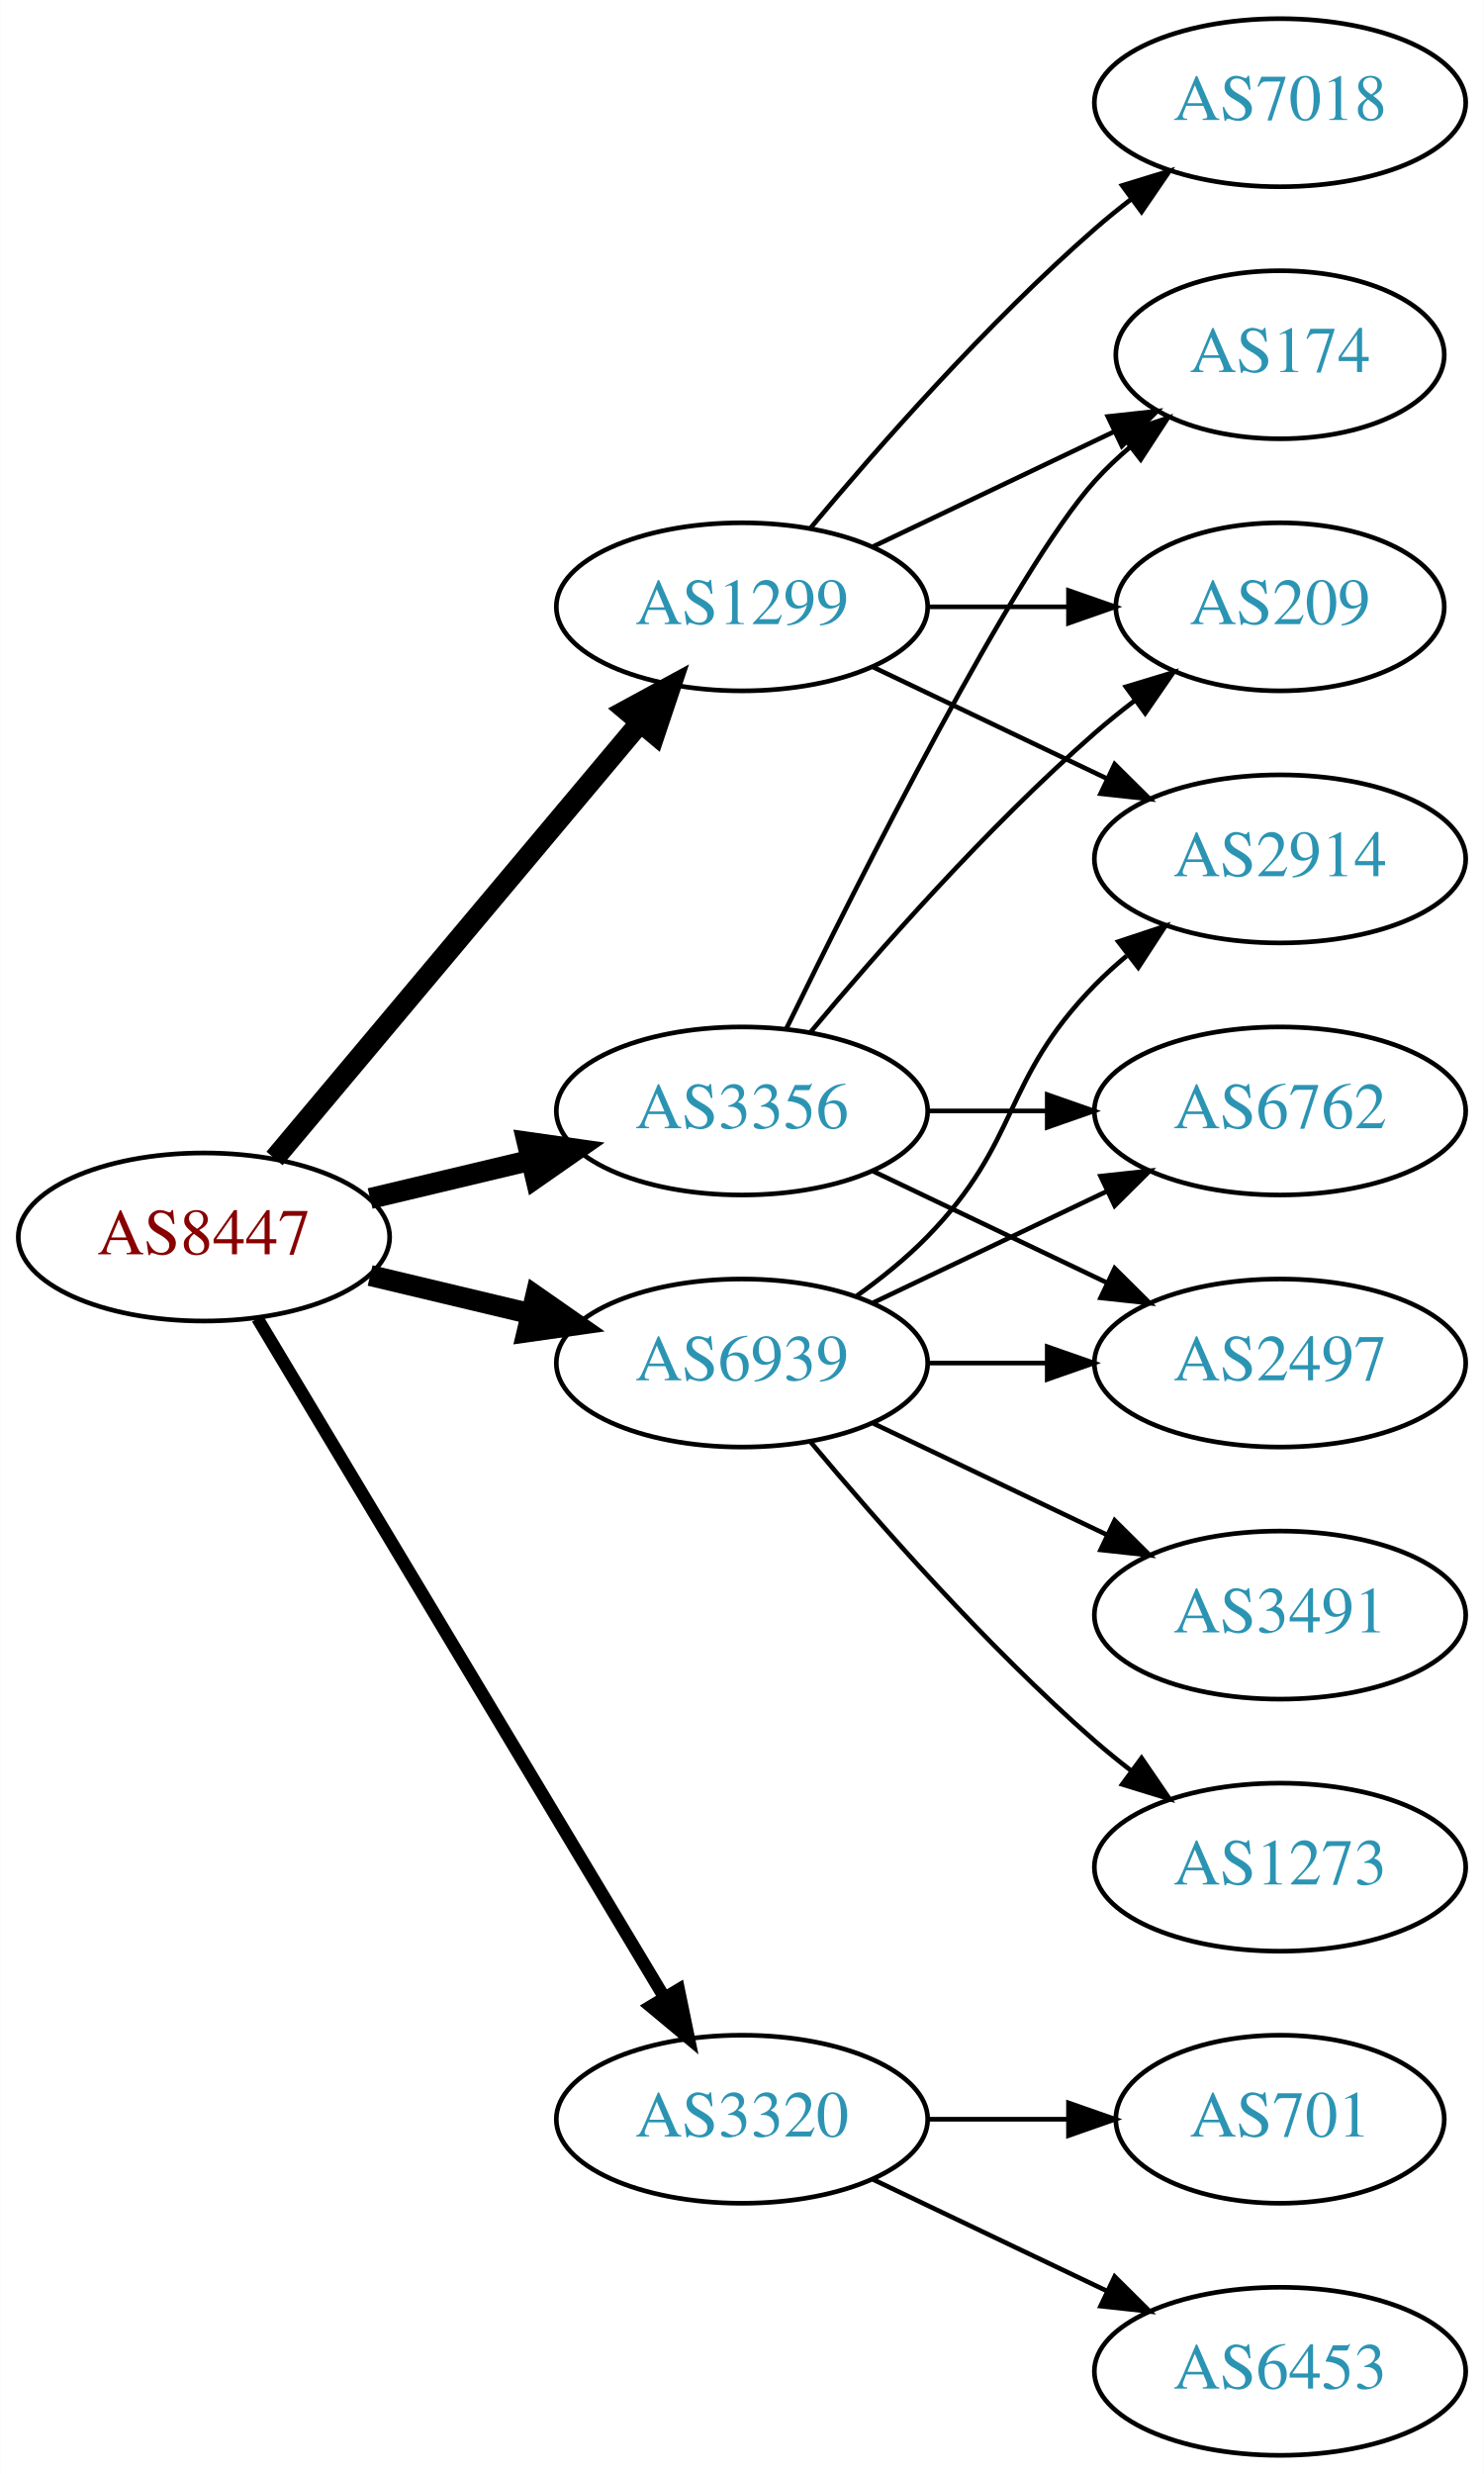
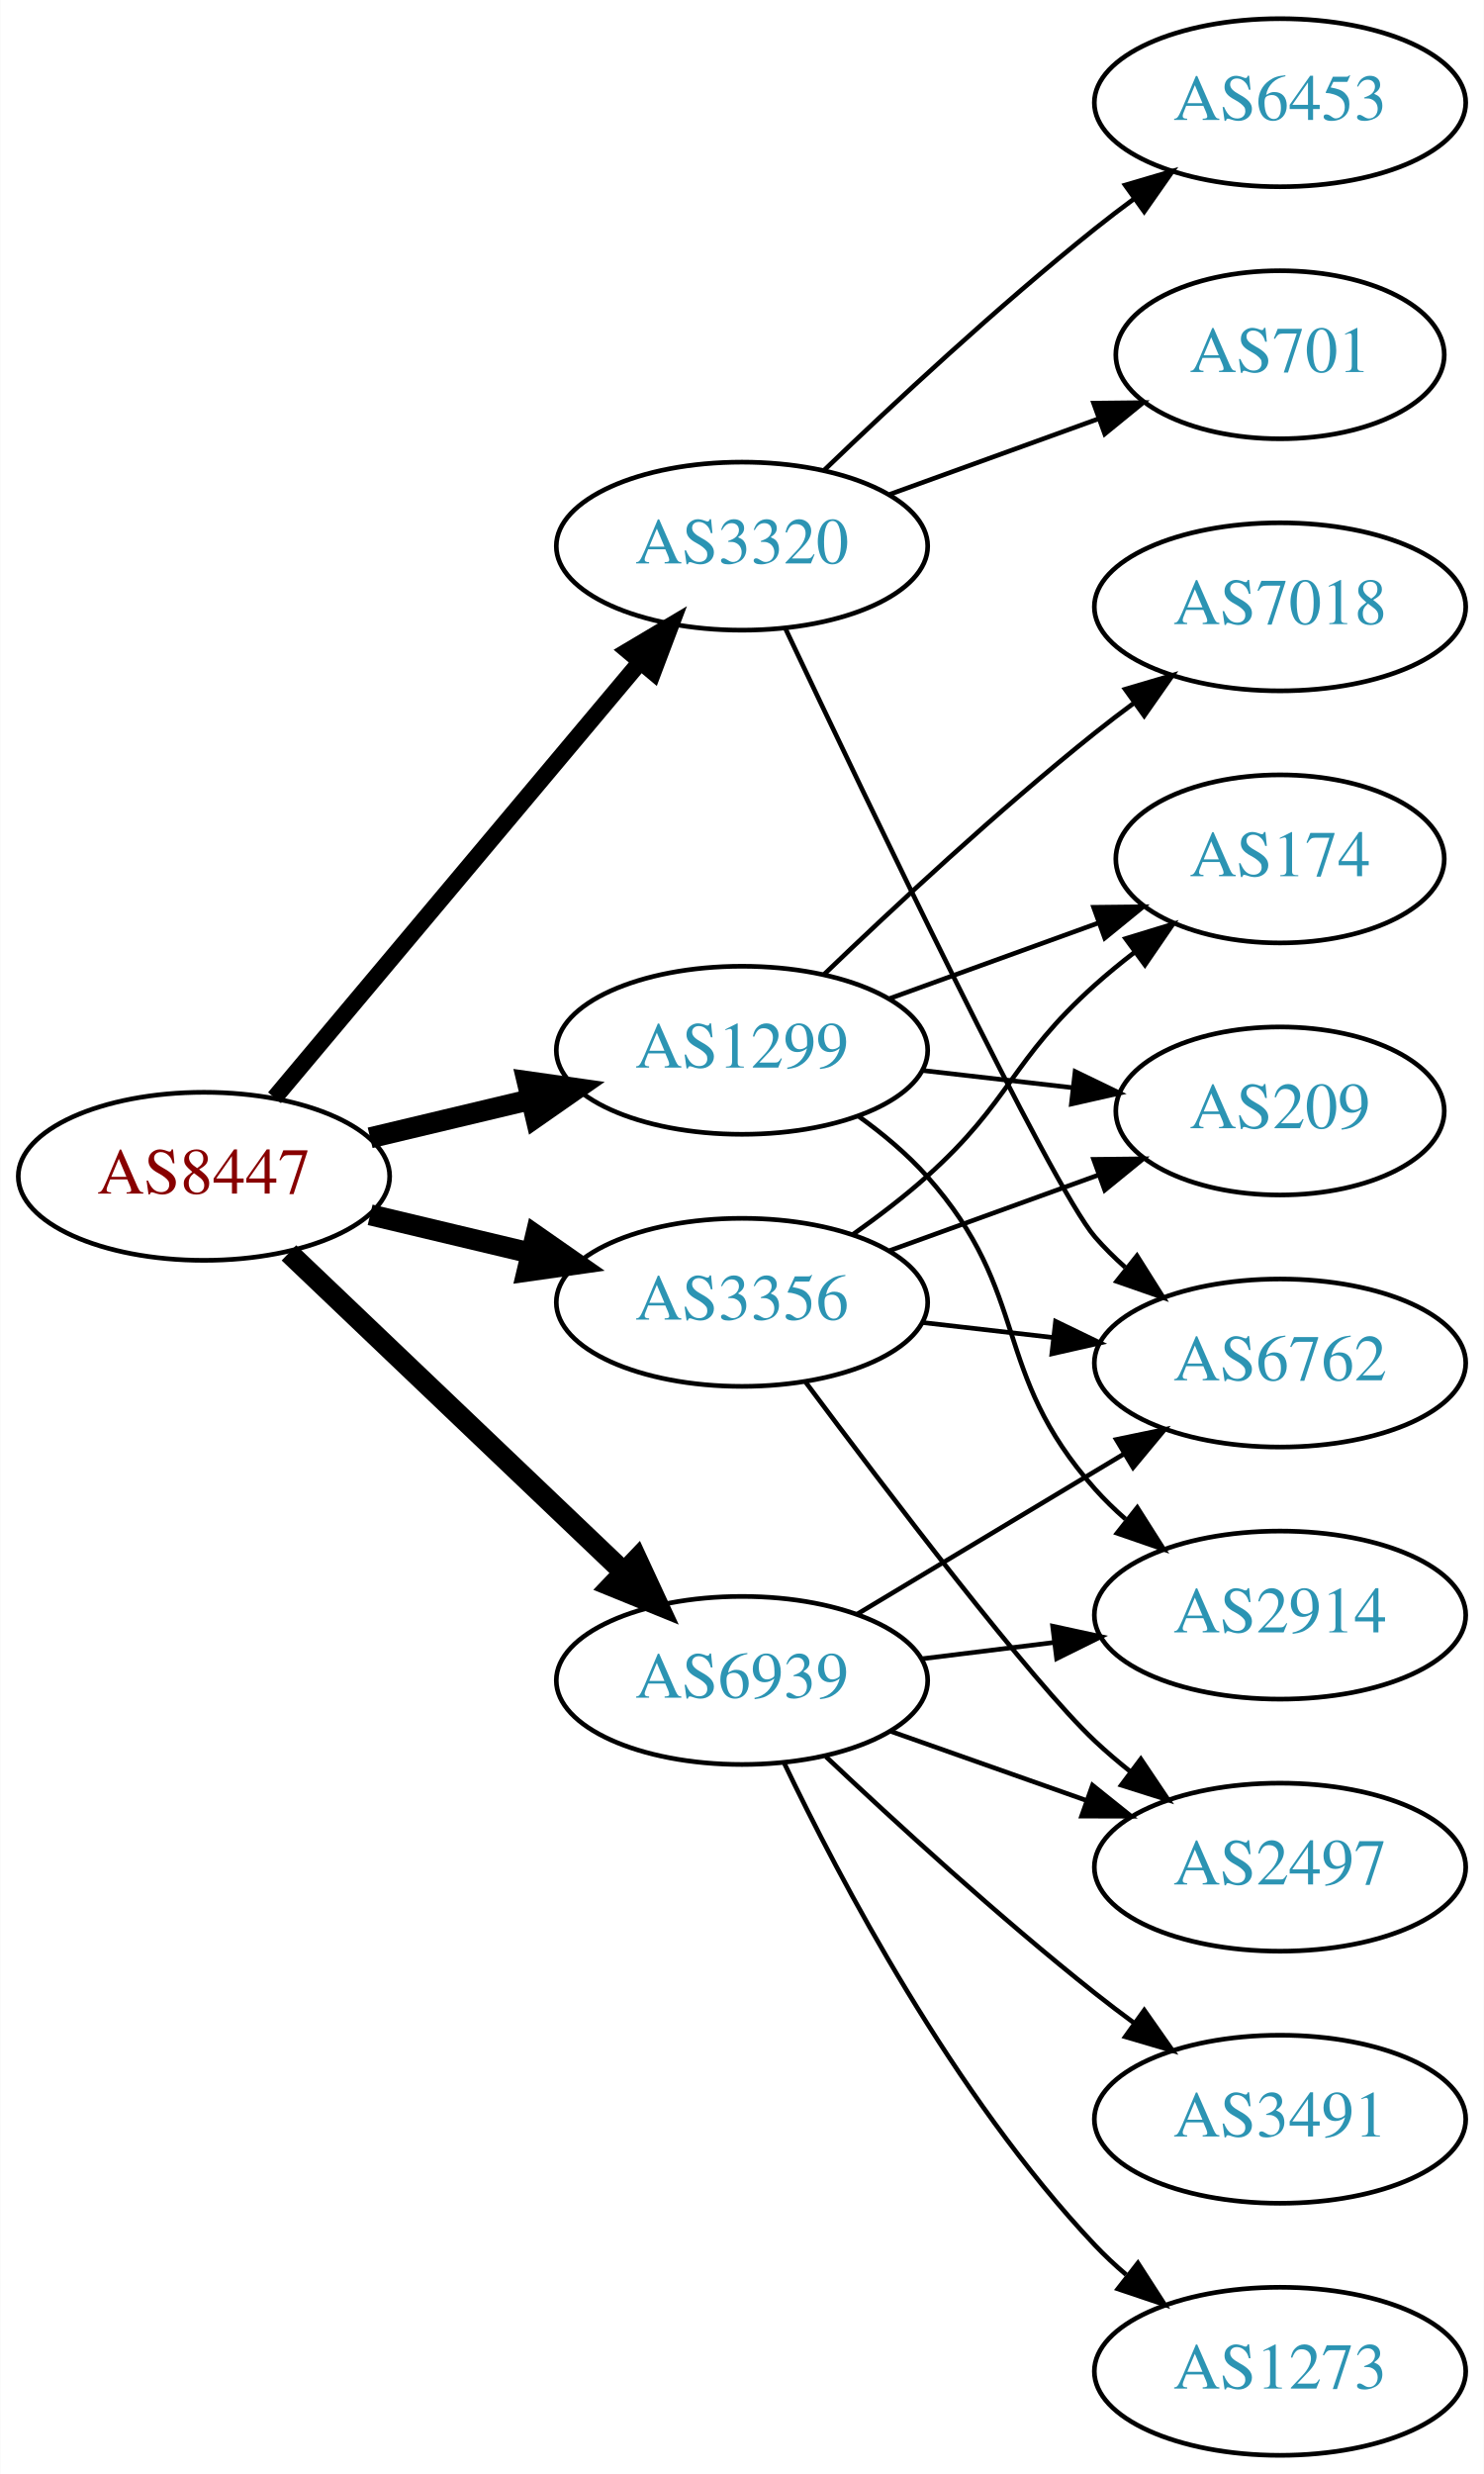
<svg xmlns="http://www.w3.org/2000/svg" xmlns:xlink="http://www.w3.org/1999/xlink" width="318pt" height="530pt" viewBox="0.00 0.00 317.88 530.00">
  <g id="graph0" class="graph" transform="scale(1 1) rotate(0) translate(4 526)">
    <polygon fill="white" stroke="none" points="-4,4 -4,-526 313.879,-526 313.879,4 -4,4" />
    <g id="node1" class="node">
      <g id="a_node1">
        <a xlink:href="/asn/8447" xlink:title="AS8447 ~ A1 Telekom Austria AG [AT]">
-           <ellipse fill="#ffffff" stroke="black" cx="39.647" cy="-261" rx="39.794" ry="18" />
-           <text text-anchor="middle" x="39.647" y="-257.3" font-family="Times,serif" font-size="14.00" fill="#880000">AS8447</text>
+           <ellipse fill="#ffffff" stroke="black" cx="39.647" cy="-274" rx="39.794" ry="18" />
+           <text text-anchor="middle" x="39.647" y="-270.3" font-family="Times,serif" font-size="14.00" fill="#880000">AS8447</text>
        </a>
      </g>
    </g>
    <g id="node2" class="node">
      <g id="a_node2">
        <a xlink:href="/asn/1299" xlink:title="AS1299 ~ Telia Carrier [EU]">
-           <ellipse fill="#ffffff" stroke="black" cx="154.939" cy="-396" rx="39.794" ry="18" />
-           <text text-anchor="middle" x="154.939" y="-392.3" font-family="Times,serif" font-size="14.00" fill="#2c94b3">AS1299</text>
+           <ellipse fill="#ffffff" stroke="black" cx="154.939" cy="-301" rx="39.794" ry="18" />
+           <text text-anchor="middle" x="154.939" y="-297.3" font-family="Times,serif" font-size="14.00" fill="#2c94b3">AS1299</text>
        </a>
      </g>
    </g>
    <g id="edge1" class="edge">
-       <path fill="none" stroke="black" stroke-width="4.5" d="M54.766,-277.825C74.441,-301.269 110.245,-343.934 133.023,-371.076" />
-       <polygon fill="black" stroke="black" stroke-width="4.5" points="130.197,-373.834 139.642,-378.963 136.23,-368.772 130.197,-373.834" />
+       <path fill="none" stroke="black" stroke-width="4.5" d="M75.254,-282.248C86.125,-284.838 98.279,-287.735 109.722,-290.462" />
+       <polygon fill="black" stroke="black" stroke-width="4.5" points="108.904,-294.315 119.544,-292.803 110.729,-286.654 108.904,-294.315" />
    </g>
    <g id="node3" class="node">
      <g id="a_node3">
        <a xlink:href="/asn/3320" xlink:title="AS3320 ~ DTAG [DE]">
-           <ellipse fill="#ffffff" stroke="black" cx="154.939" cy="-72" rx="39.794" ry="18" />
-           <text text-anchor="middle" x="154.939" y="-68.3" font-family="Times,serif" font-size="14.00" fill="#2c94b3">AS3320</text>
+           <ellipse fill="#ffffff" stroke="black" cx="154.939" cy="-409" rx="39.794" ry="18" />
+           <text text-anchor="middle" x="154.939" y="-405.3" font-family="Times,serif" font-size="14.00" fill="#2c94b3">AS3320</text>
        </a>
      </g>
    </g>
    <g id="edge2" class="edge">
-       <path fill="none" stroke="black" stroke-width="2.7" d="M51.102,-243.558C71.083,-210.225 114.788,-137.314 138.274,-98.134" />
-       <polygon fill="black" stroke="black" stroke-width="2.7" points="141.37,-99.776 143.509,-89.4 135.366,-96.177 141.37,-99.776" />
+       <path fill="none" stroke="black" stroke-width="3.6" d="M54.766,-290.825C74.441,-314.269 110.245,-356.934 133.023,-384.076" />
+       <polygon fill="black" stroke="black" stroke-width="3.6" points="130.533,-386.553 139.642,-391.963 135.895,-382.053 130.533,-386.553" />
    </g>
    <g id="node4" class="node">
      <g id="a_node4">
        <a xlink:href="/asn/3356" xlink:title="AS3356 ~ Level 3 Parent, LLC [US]">
-           <ellipse fill="#ffffff" stroke="black" cx="154.939" cy="-288" rx="39.794" ry="18" />
-           <text text-anchor="middle" x="154.939" y="-284.3" font-family="Times,serif" font-size="14.00" fill="#2c94b3">AS3356</text>
+           <ellipse fill="#ffffff" stroke="black" cx="154.939" cy="-247" rx="39.794" ry="18" />
+           <text text-anchor="middle" x="154.939" y="-243.3" font-family="Times,serif" font-size="14.00" fill="#2c94b3">AS3356</text>
        </a>
      </g>
    </g>
    <g id="edge3" class="edge">
-       <path fill="none" stroke="black" stroke-width="4.5" d="M75.254,-269.248C86.125,-271.838 98.279,-274.735 109.722,-277.462" />
-       <polygon fill="black" stroke="black" stroke-width="4.5" points="108.904,-281.315 119.544,-279.803 110.729,-273.654 108.904,-281.315" />
+       <path fill="none" stroke="black" stroke-width="4.5" d="M75.254,-265.752C86.125,-263.162 98.279,-260.265 109.722,-257.538" />
+       <polygon fill="black" stroke="black" stroke-width="4.5" points="110.729,-261.346 119.544,-255.197 108.904,-253.685 110.729,-261.346" />
    </g>
    <g id="node5" class="node">
      <g id="a_node5">
        <a xlink:href="/asn/6939" xlink:title="AS6939 ~ Hurricane Electric LLC [US]">
-           <ellipse fill="#ffffff" stroke="black" cx="154.939" cy="-234" rx="39.794" ry="18" />
-           <text text-anchor="middle" x="154.939" y="-230.3" font-family="Times,serif" font-size="14.00" fill="#2c94b3">AS6939</text>
+           <ellipse fill="#ffffff" stroke="black" cx="154.939" cy="-166" rx="39.794" ry="18" />
+           <text text-anchor="middle" x="154.939" y="-162.3" font-family="Times,serif" font-size="14.00" fill="#2c94b3">AS6939</text>
        </a>
      </g>
    </g>
    <g id="edge4" class="edge">
-       <path fill="none" stroke="black" stroke-width="4.5" d="M75.254,-252.752C86.125,-250.162 98.279,-247.265 109.722,-244.538" />
-       <polygon fill="black" stroke="black" stroke-width="4.5" points="110.729,-248.346 119.544,-242.197 108.904,-240.685 110.729,-248.346" />
+       <path fill="none" stroke="black" stroke-width="4.5" d="M57.853,-257.597C76.928,-239.413 107.849,-209.937 129.446,-189.349" />
+       <polygon fill="black" stroke="black" stroke-width="4.5" points="132.421,-191.953 136.942,-182.203 126.987,-186.253 132.421,-191.953" />
    </g>
    <g id="node6" class="node">
      <g id="a_node6">
-         <a xlink:href="/asn/174" xlink:title="AS174 ~ Cogent Communications [US]">
-           <ellipse fill="#ffffff" stroke="black" cx="270.232" cy="-450" rx="35.194" ry="18" />
-           <text text-anchor="middle" x="270.232" y="-446.3" font-family="Times,serif" font-size="14.00" fill="#2c94b3">AS174</text>
+         <a xlink:href="/asn/2914" xlink:title="AS2914 ~ NTT America, Inc. [US]">
+           <ellipse fill="#ffffff" stroke="black" cx="270.232" cy="-180" rx="39.794" ry="18" />
+           <text text-anchor="middle" x="270.232" y="-176.3" font-family="Times,serif" font-size="14.00" fill="#2c94b3">AS2914</text>
        </a>
      </g>
    </g>
    <g id="edge5" class="edge">
-       <path fill="none" stroke="black" d="M183.076,-408.934C198.508,-416.29 217.993,-425.577 234.528,-433.459" />
-       <polygon fill="black" stroke="black" points="233.337,-436.768 243.87,-437.911 236.349,-430.449 233.337,-436.768" />
+       <path fill="none" stroke="black" d="M179.855,-286.91C185.098,-283.14 190.343,-278.77 194.586,-274 217.054,-248.743 208.118,-232.257 230.586,-207 232.575,-204.764 234.784,-202.616 237.11,-200.577" />
+       <polygon fill="black" stroke="black" points="239.642,-203.036 245.317,-194.09 235.301,-197.545 239.642,-203.036" />
    </g>
    <g id="node7" class="node">
      <g id="a_node7">
-         <a xlink:href="/asn/2914" xlink:title="AS2914 ~ NTT America, Inc. [US]">
-           <ellipse fill="#ffffff" stroke="black" cx="270.232" cy="-342" rx="39.794" ry="18" />
-           <text text-anchor="middle" x="270.232" y="-338.3" font-family="Times,serif" font-size="14.00" fill="#2c94b3">AS2914</text>
+         <a xlink:href="/asn/7018" xlink:title="AS7018 ~ AT&amp;T Services, Inc. [US]">
+           <ellipse fill="#ffffff" stroke="black" cx="270.232" cy="-396" rx="39.794" ry="18" />
+           <text text-anchor="middle" x="270.232" y="-392.3" font-family="Times,serif" font-size="14.00" fill="#2c94b3">AS7018</text>
        </a>
      </g>
    </g>
    <g id="edge6" class="edge">
-       <path fill="none" stroke="black" d="M183.076,-383.066C198.07,-375.919 216.891,-366.948 233.114,-359.215" />
-       <polygon fill="black" stroke="black" points="234.796,-362.291 242.317,-354.829 231.784,-355.972 234.796,-362.291" />
+       <path fill="none" stroke="black" d="M172.583,-317.312C187.359,-331.51 209.772,-352.363 230.586,-369 233.289,-371.161 236.154,-373.344 239.052,-375.484" />
+       <polygon fill="black" stroke="black" points="237.044,-378.35 247.207,-381.344 241.128,-372.666 237.044,-378.35" />
    </g>
    <g id="node8" class="node">
      <g id="a_node8">
-         <a xlink:href="/asn/7018" xlink:title="AS7018 ~ AT&amp;T Services, Inc. [US]">
-           <ellipse fill="#ffffff" stroke="black" cx="270.232" cy="-504" rx="39.794" ry="18" />
-           <text text-anchor="middle" x="270.232" y="-500.3" font-family="Times,serif" font-size="14.00" fill="#2c94b3">AS7018</text>
+         <a xlink:href="/asn/174" xlink:title="AS174 ~ Cogent Communications [US]">
+           <ellipse fill="#ffffff" stroke="black" cx="270.232" cy="-342" rx="35.194" ry="18" />
+           <text text-anchor="middle" x="270.232" y="-338.3" font-family="Times,serif" font-size="14.00" fill="#2c94b3">AS174</text>
        </a>
      </g>
    </g>
    <g id="edge7" class="edge">
-       <path fill="none" stroke="black" d="M169.569,-412.817C183.852,-429.929 207.398,-456.745 230.586,-477 233.052,-479.154 235.69,-481.294 238.388,-483.372" />
-       <polygon fill="black" stroke="black" points="236.413,-486.264 246.542,-489.37 240.561,-480.625 236.413,-486.264" />
+       <path fill="none" stroke="black" d="M186.598,-312.095C200.335,-317.067 216.676,-322.98 231.185,-328.231" />
+       <polygon fill="black" stroke="black" points="230.288,-331.628 240.882,-331.74 232.67,-325.046 230.288,-331.628" />
    </g>
    <g id="node9" class="node">
      <g id="a_node9">
        <a xlink:href="/asn/209" xlink:title="AS209 ~ CenturyLink Communications, LLC [US]">
-           <ellipse fill="#ffffff" stroke="black" cx="270.232" cy="-396" rx="35.194" ry="18" />
-           <text text-anchor="middle" x="270.232" y="-392.3" font-family="Times,serif" font-size="14.00" fill="#2c94b3">AS209</text>
+           <ellipse fill="#ffffff" stroke="black" cx="270.232" cy="-288" rx="35.194" ry="18" />
+           <text text-anchor="middle" x="270.232" y="-284.3" font-family="Times,serif" font-size="14.00" fill="#2c94b3">AS209</text>
        </a>
      </g>
    </g>
    <g id="edge8" class="edge">
-       <path fill="none" stroke="black" d="M194.612,-396C204.317,-396 214.808,-396 224.771,-396" />
-       <polygon fill="black" stroke="black" points="224.907,-399.5 234.907,-396 224.907,-392.5 224.907,-399.5" />
+       <path fill="none" stroke="black" d="M193.664,-296.671C203.899,-295.497 215.065,-294.216 225.596,-293.007" />
+       <polygon fill="black" stroke="black" points="226.323,-296.447 235.858,-291.83 225.524,-289.492 226.323,-296.447" />
    </g>
    <g id="node10" class="node">
      <g id="a_node10">
-         <a xlink:href="/asn/701" xlink:title="AS701 ~ UUNET [US]">
-           <ellipse fill="#ffffff" stroke="black" cx="270.232" cy="-72" rx="35.194" ry="18" />
-           <text text-anchor="middle" x="270.232" y="-68.3" font-family="Times,serif" font-size="14.00" fill="#2c94b3">AS701</text>
+         <a xlink:href="/asn/6453" xlink:title="AS6453 ~ TATA COMMUNICATIONS (AMERICA) INC [US]">
+           <ellipse fill="#ffffff" stroke="black" cx="270.232" cy="-504" rx="39.794" ry="18" />
+           <text text-anchor="middle" x="270.232" y="-500.3" font-family="Times,serif" font-size="14.00" fill="#2c94b3">AS6453</text>
        </a>
      </g>
    </g>
    <g id="edge9" class="edge">
-       <path fill="none" stroke="black" d="M194.612,-72C204.317,-72 214.808,-72 224.771,-72" />
-       <polygon fill="black" stroke="black" points="224.907,-75.5 234.907,-72 224.907,-68.5 224.907,-75.5" />
+       <path fill="none" stroke="black" d="M172.583,-425.312C187.359,-439.51 209.772,-460.363 230.586,-477 233.289,-479.161 236.154,-481.344 239.052,-483.484" />
+       <polygon fill="black" stroke="black" points="237.044,-486.35 247.207,-489.344 241.128,-480.666 237.044,-486.35" />
    </g>
    <g id="node11" class="node">
      <g id="a_node11">
-         <a xlink:href="/asn/6453" xlink:title="AS6453 ~ TATA COMMUNICATIONS (AMERICA) INC [US]">
-           <ellipse fill="#ffffff" stroke="black" cx="270.232" cy="-18" rx="39.794" ry="18" />
-           <text text-anchor="middle" x="270.232" y="-14.3" font-family="Times,serif" font-size="14.00" fill="#2c94b3">AS6453</text>
+         <a xlink:href="/asn/6762" xlink:title="AS6762 ~ TELECOM ITALIA SPARKLE S.p.A. [IT]">
+           <ellipse fill="#ffffff" stroke="black" cx="270.232" cy="-234" rx="39.794" ry="18" />
+           <text text-anchor="middle" x="270.232" y="-230.3" font-family="Times,serif" font-size="14.00" fill="#2c94b3">AS6762</text>
        </a>
      </g>
    </g>
    <g id="edge10" class="edge">
-       <path fill="none" stroke="black" d="M183.076,-59.066C198.07,-51.919 216.891,-42.948 233.114,-35.215" />
-       <polygon fill="black" stroke="black" points="234.796,-38.291 242.317,-30.829 231.784,-31.972 234.796,-38.291" />
-     </g>
-     <g id="edge12" class="edge">
-       <path fill="none" stroke="black" d="M164.377,-305.511C179.995,-337.509 213.382,-403.893 230.586,-423 232.902,-425.572 235.506,-428.03 238.242,-430.343" />
-       <polygon fill="black" stroke="black" points="236.108,-433.117 246.165,-436.448 240.38,-427.572 236.108,-433.117" />
-     </g>
-     <g id="edge13" class="edge">
-       <path fill="none" stroke="black" d="M169.569,-304.817C183.852,-321.929 207.398,-348.745 230.586,-369 233.256,-371.332 236.128,-373.648 239.059,-375.886" />
-       <polygon fill="black" stroke="black" points="237.209,-378.87 247.35,-381.939 241.337,-373.216 237.209,-378.87" />
+       <path fill="none" stroke="black" d="M164.262,-391.309C181.705,-354.412 221.257,-271.765 230.586,-261 232.546,-258.739 234.734,-256.572 237.046,-254.52" />
+       <polygon fill="black" stroke="black" points="239.581,-256.976 245.227,-248.01 235.222,-251.498 239.581,-256.976" />
    </g>
    <g id="node12" class="node">
      <g id="a_node12">
-         <a xlink:href="/asn/6762" xlink:title="AS6762 ~ TELECOM ITALIA SPARKLE S.p.A. [IT]">
-           <ellipse fill="#ffffff" stroke="black" cx="270.232" cy="-288" rx="39.794" ry="18" />
-           <text text-anchor="middle" x="270.232" y="-284.3" font-family="Times,serif" font-size="14.00" fill="#2c94b3">AS6762</text>
+         <a xlink:href="/asn/701" xlink:title="AS701 ~ UUNET [US]">
+           <ellipse fill="#ffffff" stroke="black" cx="270.232" cy="-450" rx="35.194" ry="18" />
+           <text text-anchor="middle" x="270.232" y="-446.3" font-family="Times,serif" font-size="14.00" fill="#2c94b3">AS701</text>
        </a>
      </g>
    </g>
    <g id="edge11" class="edge">
-       <path fill="none" stroke="black" d="M194.612,-288C202.815,-288 211.579,-288 220.111,-288" />
-       <polygon fill="black" stroke="black" points="220.35,-291.5 230.35,-288 220.35,-284.5 220.35,-291.5" />
+       <path fill="none" stroke="black" d="M186.598,-420.095C200.335,-425.067 216.676,-430.98 231.185,-436.231" />
+       <polygon fill="black" stroke="black" points="230.288,-439.628 240.882,-439.74 232.67,-433.046 230.288,-439.628" />
+     </g>
+     <g id="edge13" class="edge">
+       <path fill="none" stroke="black" d="M178.704,-261.546C184.103,-265.359 189.707,-269.633 194.586,-274 212.656,-290.172 212.516,-298.828 230.586,-315 233.228,-317.364 236.081,-319.701 239,-321.953" />
+       <polygon fill="black" stroke="black" points="237.142,-324.93 247.276,-328.022 241.282,-319.286 237.142,-324.93" />
+     </g>
+     <g id="edge14" class="edge">
+       <path fill="none" stroke="black" d="M186.598,-258.095C200.335,-263.067 216.676,-268.98 231.185,-274.231" />
+       <polygon fill="black" stroke="black" points="230.288,-277.628 240.882,-277.74 232.67,-271.046 230.288,-277.628" />
+     </g>
+     <g id="edge15" class="edge">
+       <path fill="none" stroke="black" d="M193.664,-242.671C202.646,-241.641 212.344,-240.528 221.702,-239.454" />
+       <polygon fill="black" stroke="black" points="222.136,-242.927 231.672,-238.31 221.338,-235.973 222.136,-242.927" />
    </g>
    <g id="node13" class="node">
      <g id="a_node13">
        <a xlink:href="/asn/2497" xlink:title="AS2497 ~ Internet Initiative Japan Inc. [JP]">
-           <ellipse fill="#ffffff" stroke="black" cx="270.232" cy="-234" rx="39.794" ry="18" />
-           <text text-anchor="middle" x="270.232" y="-230.3" font-family="Times,serif" font-size="14.00" fill="#2c94b3">AS2497</text>
-         </a>
-       </g>
-     </g>
-     <g id="edge14" class="edge">
-       <path fill="none" stroke="black" d="M183.076,-275.066C198.07,-267.919 216.891,-258.948 233.114,-251.215" />
-       <polygon fill="black" stroke="black" points="234.796,-254.291 242.317,-246.829 231.784,-247.972 234.796,-254.291" />
-     </g>
-     <g id="edge15" class="edge">
-       <path fill="none" stroke="black" d="M179.533,-248.389C184.789,-252.148 190.121,-256.437 194.586,-261 214.758,-281.617 210.413,-294.383 230.586,-315 232.679,-317.139 234.962,-319.218 237.339,-321.21" />
-       <polygon fill="black" stroke="black" points="235.582,-324.275 245.638,-327.611 239.857,-318.732 235.582,-324.275" />
+           <ellipse fill="#ffffff" stroke="black" cx="270.232" cy="-126" rx="39.794" ry="18" />
+           <text text-anchor="middle" x="270.232" y="-122.3" font-family="Times,serif" font-size="14.00" fill="#2c94b3">AS2497</text>
+         </a>
+       </g>
+     </g>
+     <g id="edge12" class="edge">
+       <path fill="none" stroke="black" d="M168.449,-230.071C185.918,-206.644 216.999,-165.778 230.586,-153 232.971,-150.757 235.554,-148.556 238.215,-146.438" />
+       <polygon fill="black" stroke="black" points="240.404,-149.171 246.313,-140.377 236.21,-143.567 240.404,-149.171" />
    </g>
    <g id="edge16" class="edge">
-       <path fill="none" stroke="black" d="M183.076,-246.934C198.07,-254.081 216.891,-263.052 233.114,-270.785" />
-       <polygon fill="black" stroke="black" points="231.784,-274.028 242.317,-275.171 234.796,-267.709 231.784,-274.028" />
-     </g>
-     <g id="edge17" class="edge">
-       <path fill="none" stroke="black" d="M194.612,-234C202.815,-234 211.579,-234 220.111,-234" />
-       <polygon fill="black" stroke="black" points="220.35,-237.5 230.35,-234 220.35,-230.5 220.35,-237.5" />
+       <path fill="none" stroke="black" d="M193.35,-170.623C202.438,-171.746 212.275,-172.962 221.76,-174.134" />
+       <polygon fill="black" stroke="black" points="221.508,-177.629 231.861,-175.382 222.366,-170.682 221.508,-177.629" />
+     </g>
+     <g id="edge20" class="edge">
+       <path fill="none" stroke="black" d="M179.689,-180.255C196.306,-190.229 218.702,-203.671 236.939,-214.617" />
+       <polygon fill="black" stroke="black" points="235.138,-217.618 245.514,-219.764 238.741,-211.616 235.138,-217.618" />
+     </g>
+     <g id="edge18" class="edge">
+       <path fill="none" stroke="black" d="M186.897,-155.07C199.761,-150.528 214.867,-145.195 228.603,-140.345" />
+       <polygon fill="black" stroke="black" points="230.048,-143.547 238.312,-136.917 227.717,-136.946 230.048,-143.547" />
    </g>
    <g id="node14" class="node">
      <g id="a_node14">
        <a xlink:href="/asn/3491" xlink:title="AS3491 ~ PCCW Global, Inc. [US]">
-           <ellipse fill="#ffffff" stroke="black" cx="270.232" cy="-180" rx="39.794" ry="18" />
-           <text text-anchor="middle" x="270.232" y="-176.3" font-family="Times,serif" font-size="14.00" fill="#2c94b3">AS3491</text>
-         </a>
-       </g>
-     </g>
-     <g id="edge18" class="edge">
-       <path fill="none" stroke="black" d="M183.076,-221.066C198.07,-213.919 216.891,-204.948 233.114,-197.215" />
-       <polygon fill="black" stroke="black" points="234.796,-200.291 242.317,-192.829 231.784,-193.972 234.796,-200.291" />
+           <ellipse fill="#ffffff" stroke="black" cx="270.232" cy="-72" rx="39.794" ry="18" />
+           <text text-anchor="middle" x="270.232" y="-68.3" font-family="Times,serif" font-size="14.00" fill="#2c94b3">AS3491</text>
+         </a>
+       </g>
+     </g>
+     <g id="edge17" class="edge">
+       <path fill="none" stroke="black" d="M172.915,-149.68C187.717,-135.716 209.986,-115.342 230.586,-99 233.297,-96.849 236.167,-94.672 239.069,-92.537" />
+       <polygon fill="black" stroke="black" points="241.143,-95.356 247.228,-86.683 237.063,-89.669 241.143,-95.356" />
    </g>
    <g id="node15" class="node">
      <g id="a_node15">
        <a xlink:href="/asn/1273" xlink:title="AS1273 ~ Vodafone Group PLC [EU]">
-           <ellipse fill="#ffffff" stroke="black" cx="270.232" cy="-126" rx="39.794" ry="18" />
-           <text text-anchor="middle" x="270.232" y="-122.3" font-family="Times,serif" font-size="14.00" fill="#2c94b3">AS1273</text>
+           <ellipse fill="#ffffff" stroke="black" cx="270.232" cy="-18" rx="39.794" ry="18" />
+           <text text-anchor="middle" x="270.232" y="-14.3" font-family="Times,serif" font-size="14.00" fill="#2c94b3">AS1273</text>
        </a>
      </g>
    </g>
    <g id="edge19" class="edge">
-       <path fill="none" stroke="black" d="M169.569,-217.183C183.852,-200.071 207.398,-173.255 230.586,-153 233.052,-150.846 235.69,-148.706 238.388,-146.628" />
-       <polygon fill="black" stroke="black" points="240.561,-149.375 246.542,-140.63 236.413,-143.736 240.561,-149.375" />
+       <path fill="none" stroke="black" d="M163.903,-148.462C175.841,-123.48 200.248,-77.12 230.586,-45 232.641,-42.825 234.897,-40.72 237.255,-38.71" />
+       <polygon fill="black" stroke="black" points="239.779,-41.181 245.521,-32.276 235.48,-35.656 239.779,-41.181" />
    </g>
  </g>
</svg>
